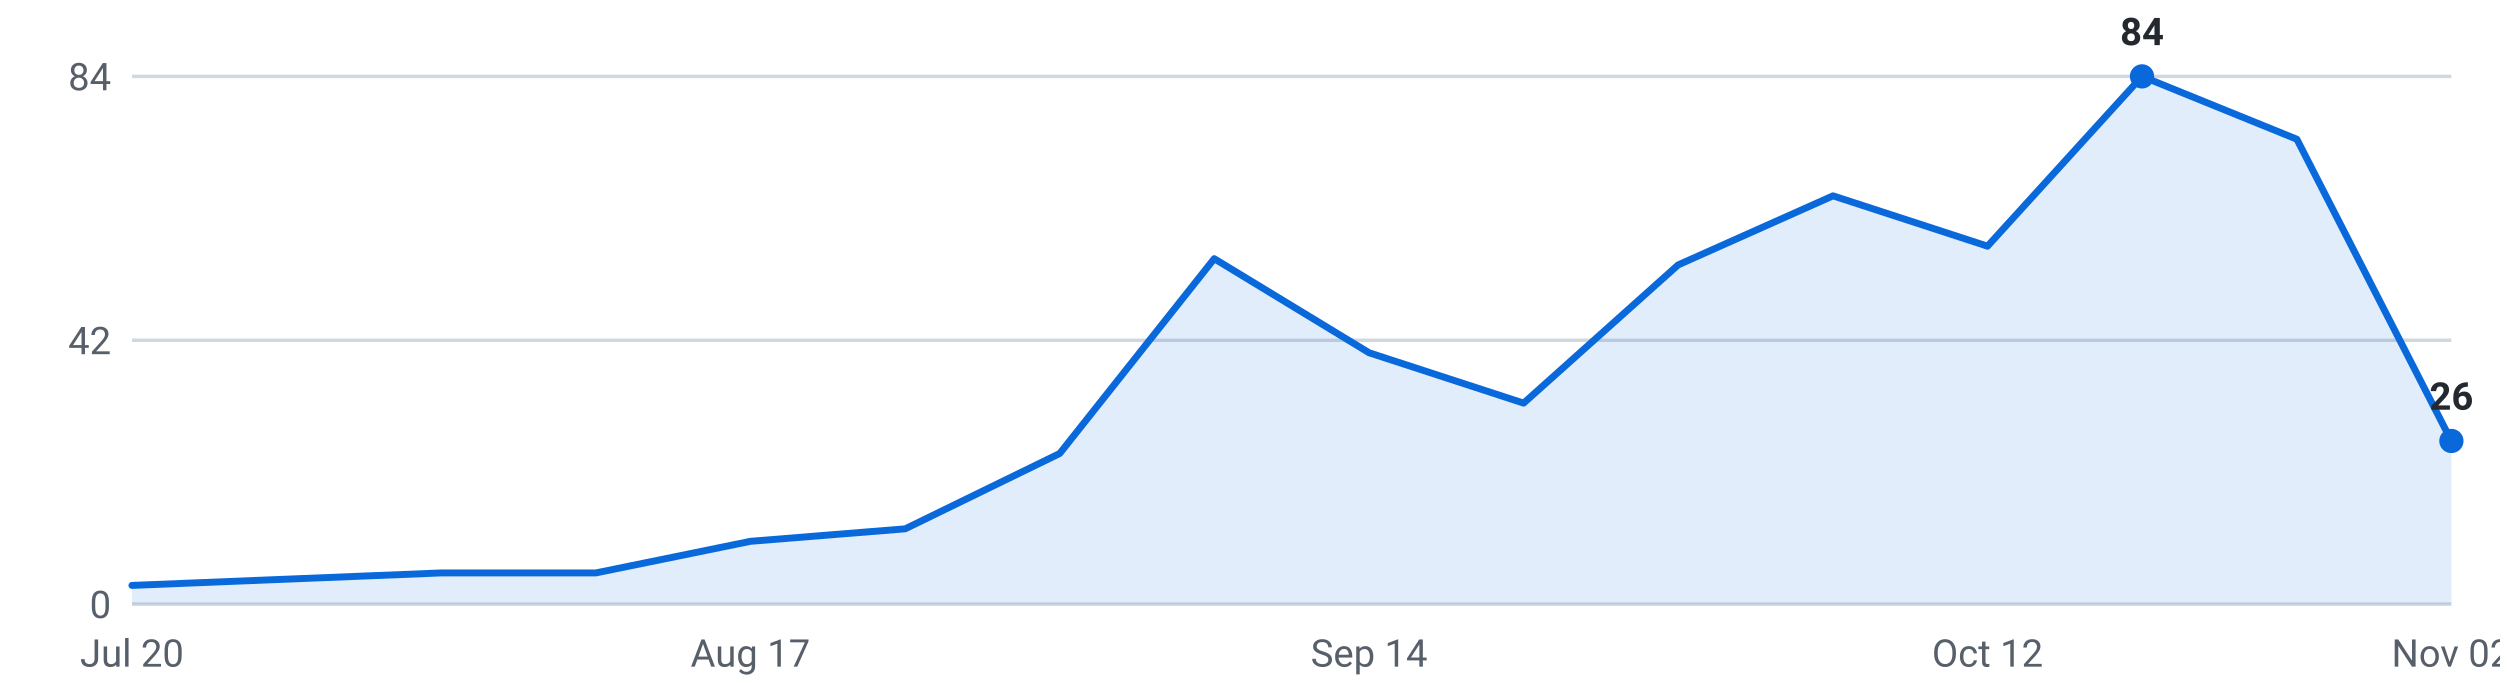
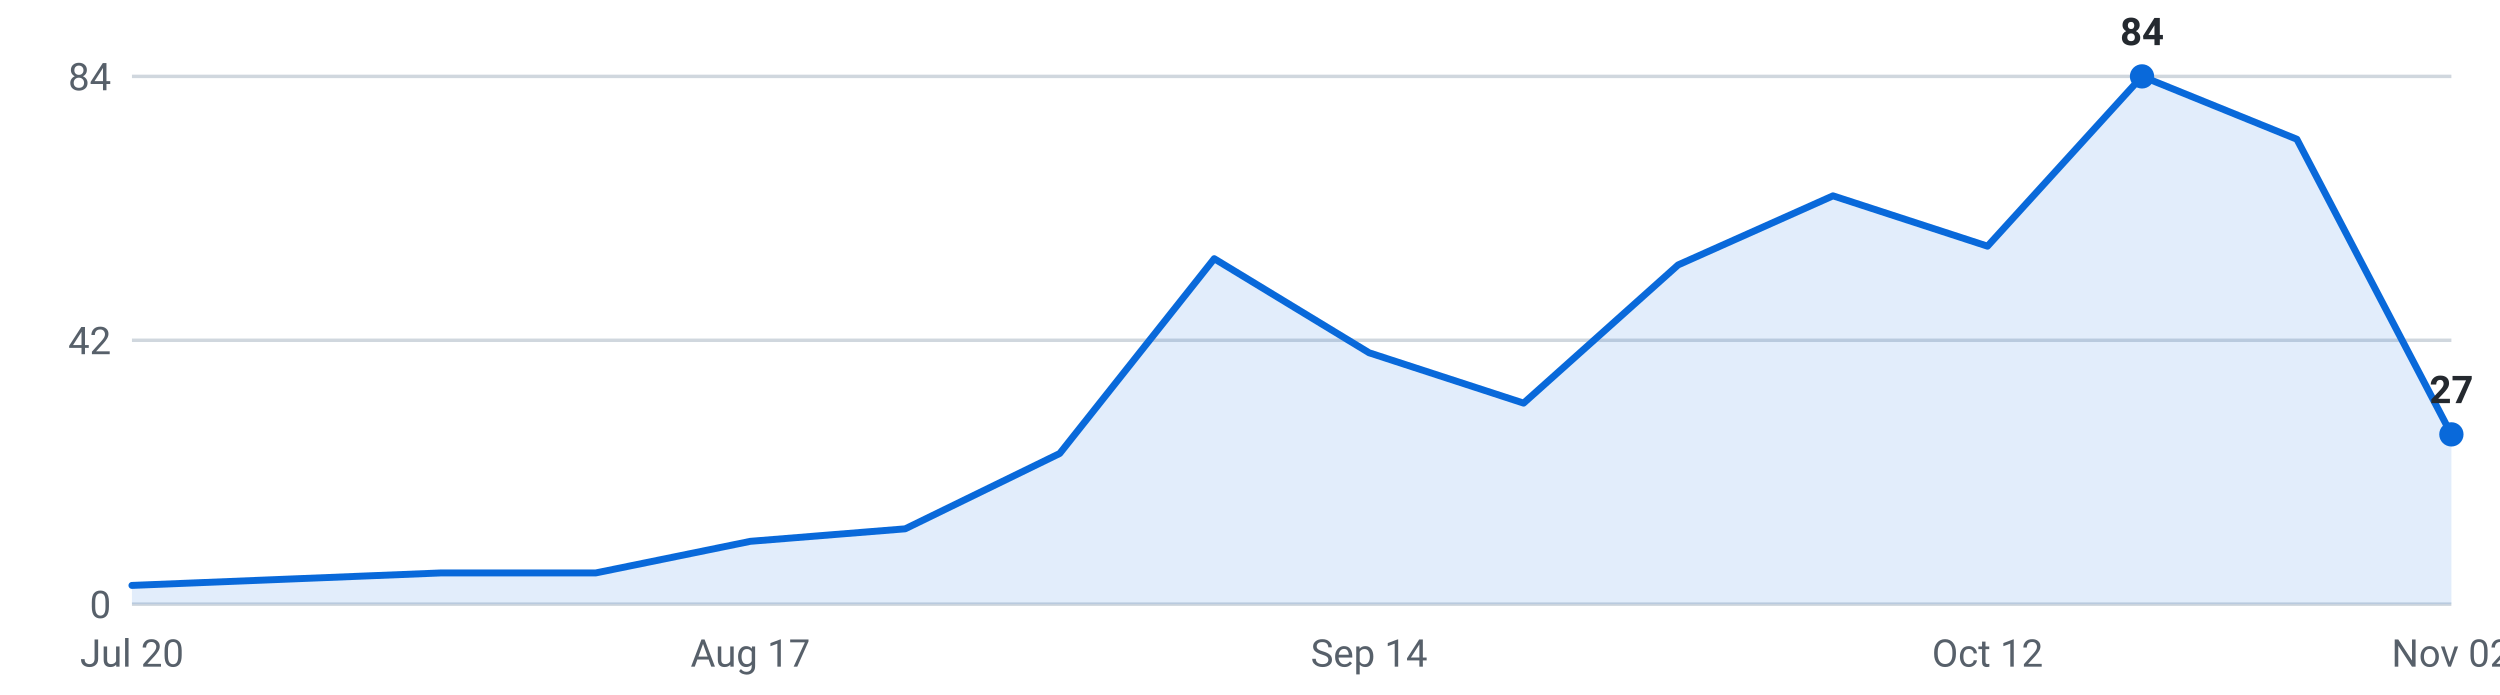
<svg xmlns="http://www.w3.org/2000/svg" viewBox="0 0 720 200" width="720" height="200" role="img" aria-label="Internships posted per week, last 16 weeks">
  <g font-family="-apple-system,Segoe UI,Roboto,sans-serif" font-size="11">
    <line x1="38" y1="174.0" x2="706" y2="174.0" stroke="#d0d7de" stroke-width="1" />
    <text x="32" y="178.0" text-anchor="end" fill="#57606a">0</text>
    <line x1="38" y1="98.0" x2="706" y2="98.0" stroke="#d0d7de" stroke-width="1" />
    <text x="32" y="102.0" text-anchor="end" fill="#57606a">42</text>
    <line x1="38" y1="22.0" x2="706" y2="22.0" stroke="#d0d7de" stroke-width="1" />
    <text x="32" y="26.0" text-anchor="end" fill="#57606a">84</text>
-     <path d="M38.0,174 L38.0,168.6 L82.5,166.8 L127.1,165.0 L171.6,165.0 L216.1,155.9 L260.7,152.3 L305.2,130.6 L349.7,74.5 L394.3,101.6 L438.8,116.1 L483.3,76.3 L527.9,56.4 L572.4,70.9 L616.9,22.0 L661.5,40.1 L706.0,127.0 L706.0,174 Z" fill="#0969da" fill-opacity="0.12" />
-     <polyline points="38.0,168.6 82.5,166.8 127.1,165.0 171.6,165.0 216.1,155.9 260.7,152.3 305.2,130.6 349.7,74.5 394.3,101.6 438.8,116.1 483.3,76.3 527.9,56.4 572.4,70.9 616.9,22.0 661.5,40.1 706.0,127.0" fill="none" stroke="#0969da" stroke-width="2" stroke-linejoin="round" stroke-linecap="round" />
+     <path d="M38.0,174 L38.0,168.6 L82.5,166.8 L127.1,165.0 L171.6,165.0 L216.1,155.9 L260.7,152.3 L305.2,130.6 L349.7,74.5 L394.3,101.6 L438.8,116.1 L483.3,76.3 L527.9,56.4 L572.4,70.9 L616.9,22.0 L661.5,40.1 L706.0,125.1 L706.0,174 Z" fill="#0969da" fill-opacity="0.12" />
+     <polyline points="38.0,168.6 82.5,166.8 127.1,165.0 171.6,165.0 216.1,155.9 260.7,152.3 305.2,130.6 349.7,74.5 394.3,101.6 438.8,116.1 483.3,76.3 527.9,56.4 572.4,70.9 616.9,22.0 661.5,40.1 706.0,125.1" fill="none" stroke="#0969da" stroke-width="2" stroke-linejoin="round" stroke-linecap="round" />
    <circle cx="616.9" cy="22.0" r="3.5" fill="#0969da" />
    <text x="616.9" y="13.0" text-anchor="middle" fill="#24292f" font-weight="600">84</text>
-     <circle cx="706.0" cy="127.0" r="3.5" fill="#0969da" />
-     <text x="706.0" y="118.0" text-anchor="middle" fill="#24292f" font-weight="600">26</text>
+     <circle cx="706.0" cy="125.1" r="3.5" fill="#0969da" />
+     <text x="706.0" y="116.1" text-anchor="middle" fill="#24292f" font-weight="600">27</text>
    <text x="38.0" y="192" text-anchor="middle" fill="#57606a">Jul 20</text>
    <text x="216.1" y="192" text-anchor="middle" fill="#57606a">Aug 17</text>
    <text x="394.3" y="192" text-anchor="middle" fill="#57606a">Sep 14</text>
    <text x="572.4" y="192" text-anchor="middle" fill="#57606a">Oct 12</text>
    <text x="706.0" y="192" text-anchor="middle" fill="#57606a">Nov 02</text>
  </g>
</svg>
